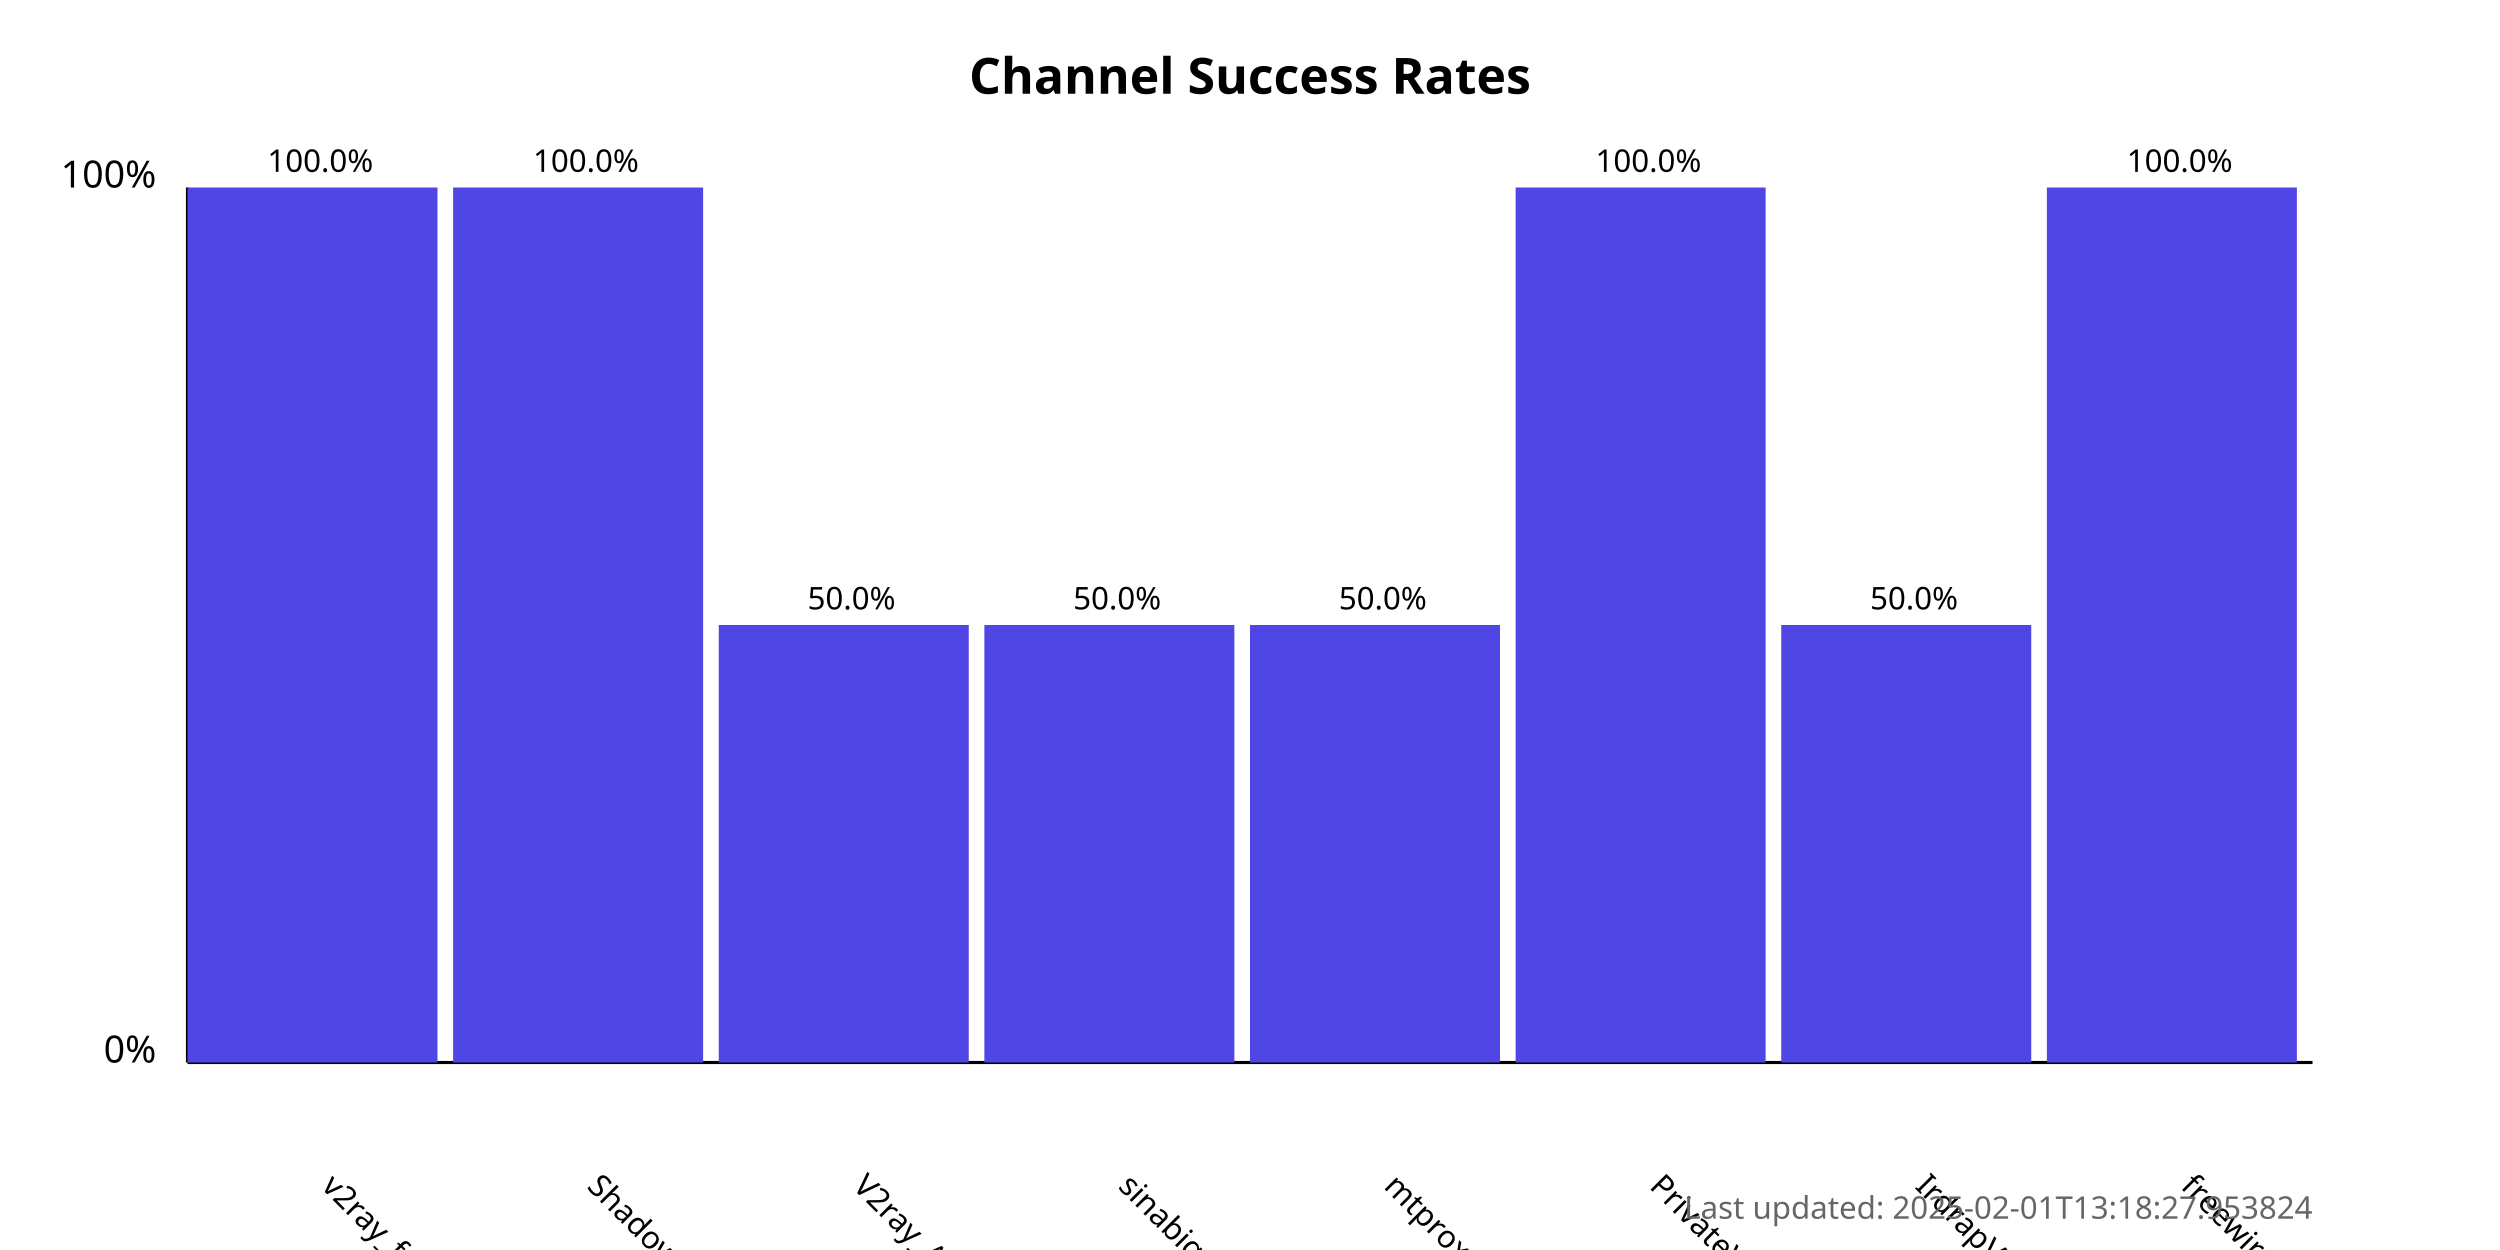
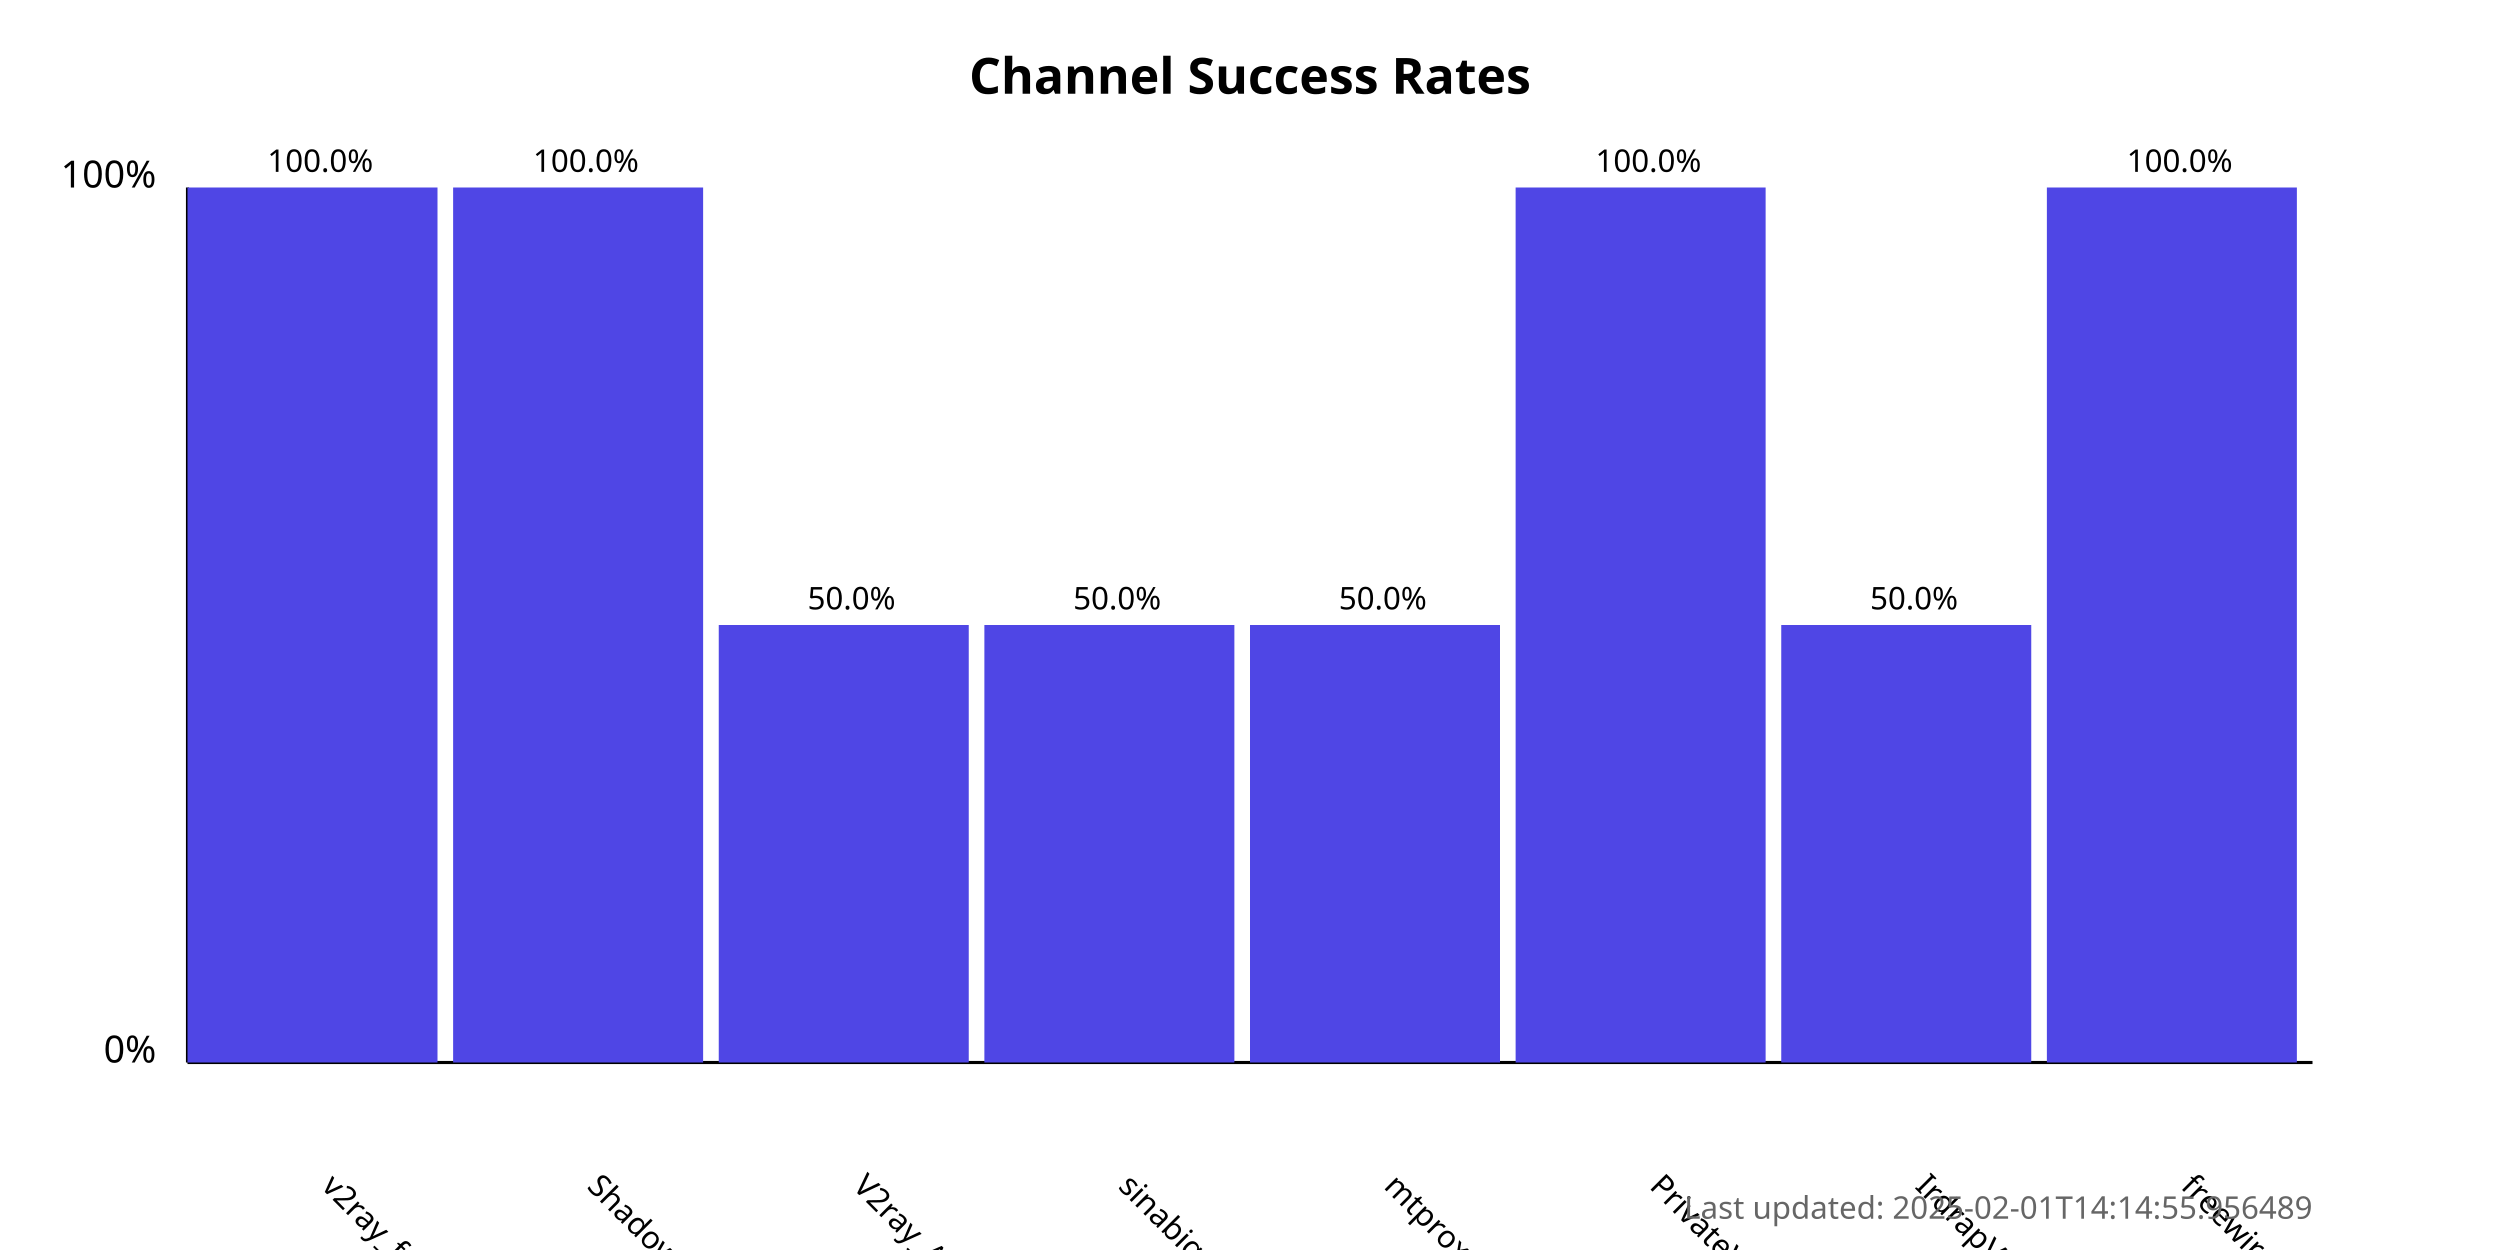
<svg xmlns="http://www.w3.org/2000/svg" width="800" height="400">
  <style>
            .chart-title { font: bold 16px sans-serif; }
            .axis-label { font: 12px sans-serif; }
            .tick-label { font: 10px sans-serif; }
            .bar { fill: #4f46e5; }
            .bar:hover { fill: #6366f1; }
            .timestamp { font: 10px sans-serif; fill: #666; }
        </style>
  <text x="400.0" y="30" text-anchor="middle" class="chart-title">
            Channel Success Rates
        </text>
  <line x1="60" y1="340" x2="60" y2="60" stroke="black" stroke-width="1" />
  <line x1="60" y1="340" x2="740" y2="340" stroke="black" stroke-width="1" />
  <text x="50" y="340" text-anchor="end" class="axis-label">0%</text>
  <text x="50" y="60" text-anchor="end" class="axis-label">100%</text>
  <g>
    <rect x="60" y="60.0" width="80.0" height="280.0" class="bar" />
    <text x="102.5" y="380" transform="rotate(45, 102.5, 380)" text-anchor="start" class="tick-label">
                v2ray_free_conf
            </text>
    <text x="102.5" y="55.0" text-anchor="middle" class="tick-label">
                100.0%
            </text>
  </g>
  <g>
    <rect x="145.0" y="60.0" width="80.0" height="280.0" class="bar" />
    <text x="187.5" y="380" transform="rotate(45, 187.5, 380)" text-anchor="start" class="tick-label">
                ShadowProxy66
            </text>
    <text x="187.5" y="55.0" text-anchor="middle" class="tick-label">
                100.0%
            </text>
  </g>
  <g>
    <rect x="230.0" y="200.0" width="80.0" height="140.0" class="bar" />
    <text x="272.5" y="380" transform="rotate(45, 272.5, 380)" text-anchor="start" class="tick-label">
                V2ray_Alpha
            </text>
    <text x="272.5" y="195.0" text-anchor="middle" class="tick-label">
                50.0%
            </text>
  </g>
  <g>
    <rect x="315.0" y="200.0" width="80.0" height="140.0" class="bar" />
    <text x="357.5" y="380" transform="rotate(45, 357.5, 380)" text-anchor="start" class="tick-label">
                sinabigo
            </text>
    <text x="357.5" y="195.0" text-anchor="middle" class="tick-label">
                50.0%
            </text>
  </g>
  <g>
    <rect x="400.0" y="200.0" width="80.0" height="140.0" class="bar" />
    <text x="442.5" y="380" transform="rotate(45, 442.5, 380)" text-anchor="start" class="tick-label">
                mtproxy_lists
            </text>
    <text x="442.5" y="195.0" text-anchor="middle" class="tick-label">
                50.0%
            </text>
  </g>
  <g>
    <rect x="485.0" y="60.0" width="80.0" height="280.0" class="bar" />
    <text x="527.5" y="380" transform="rotate(45, 527.5, 380)" text-anchor="start" class="tick-label">
                PrivateVPNs
            </text>
    <text x="527.5" y="55.0" text-anchor="middle" class="tick-label">
                100.0%
            </text>
  </g>
  <g>
    <rect x="570.0" y="200.0" width="80.0" height="140.0" class="bar" />
    <text x="612.5" y="380" transform="rotate(45, 612.5, 380)" text-anchor="start" class="tick-label">
                IrdrapVPNnews
            </text>
    <text x="612.5" y="195.0" text-anchor="middle" class="tick-label">
                50.0%
            </text>
  </g>
  <g>
    <rect x="655.0" y="60.0" width="80.0" height="280.0" class="bar" />
    <text x="697.5" y="380" transform="rotate(45, 697.5, 380)" text-anchor="start" class="tick-label">
                freewireguard
            </text>
    <text x="697.5" y="55.0" text-anchor="middle" class="tick-label">
                100.0%
            </text>
  </g>
  <text x="740" y="390" text-anchor="end" class="timestamp">
-             Last updated: 2025-02-01T13:18:27.953824
+             Last updated: 2025-02-01T14:14:55.956489
        </text>
</svg>
